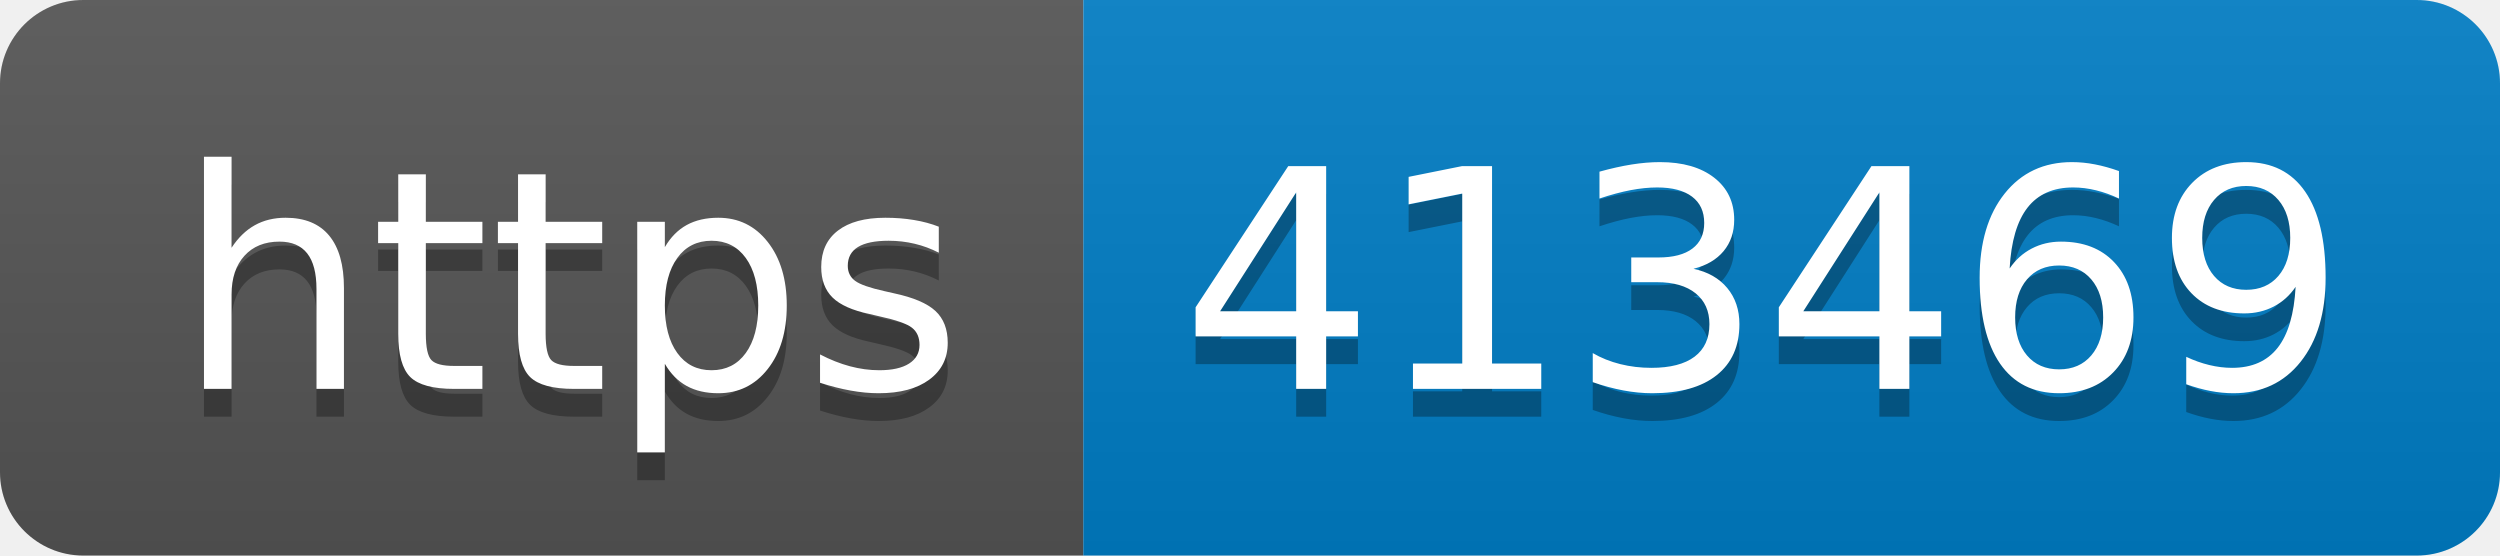
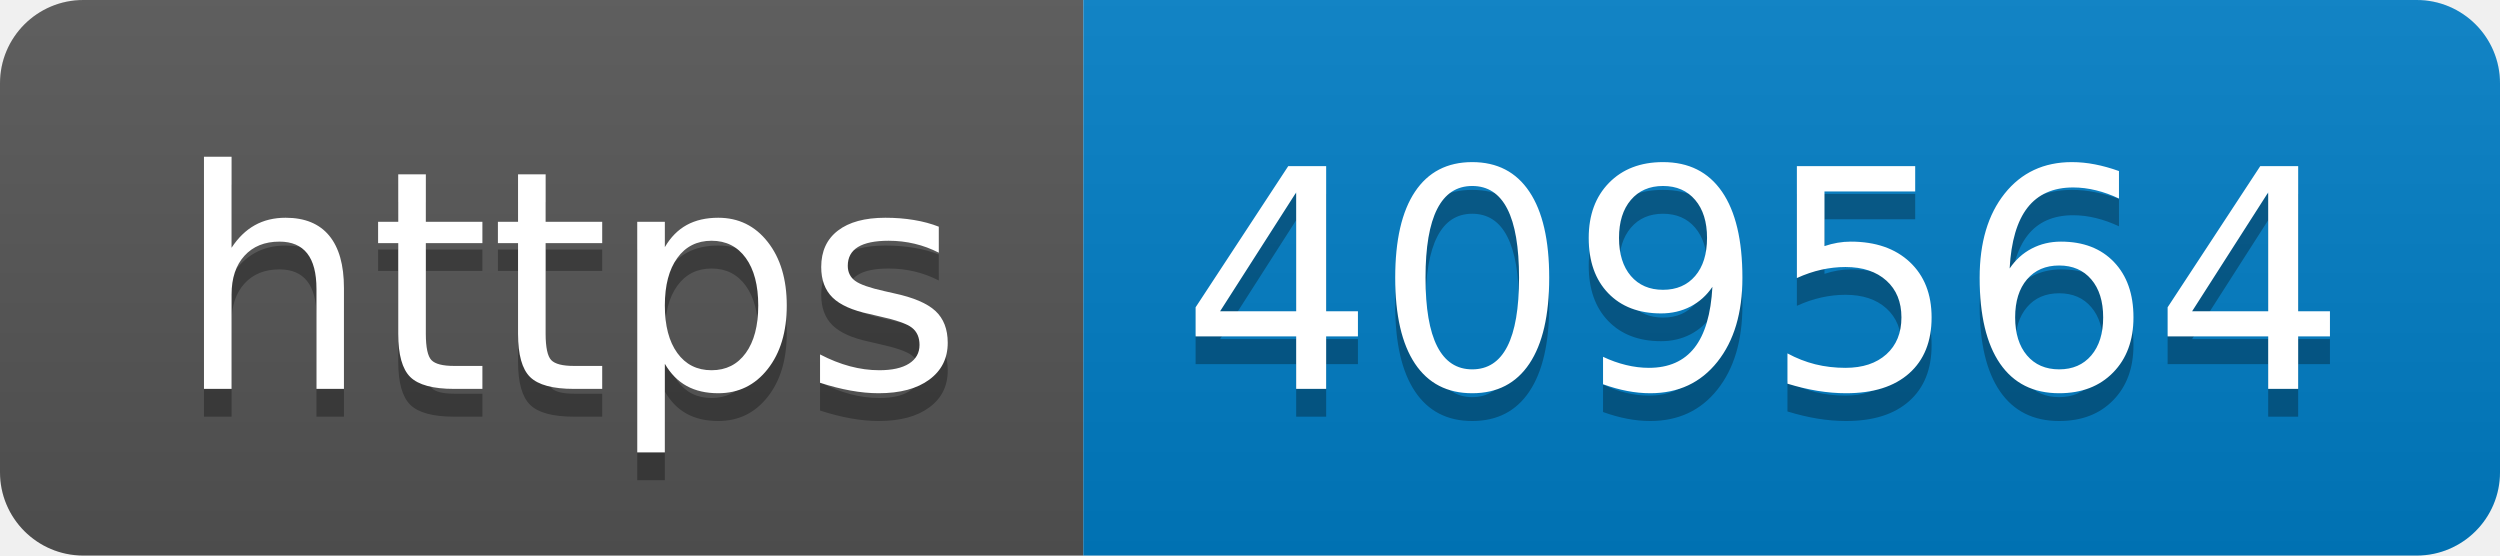
- <svg xmlns="http://www.w3.org/2000/svg" width="90" height="20" role="img" aria-label="https: 413469">
+ <svg xmlns="http://www.w3.org/2000/svg" width="90" height="20" role="img" aria-label="https: 409564">
  <linearGradient id="s" x2="0" y2="100%">
    <stop offset="0" stop-color="#bbb" stop-opacity=".1" />
    <stop offset="1" stop-opacity=".1" />
  </linearGradient>
  <clipPath id="r">
    <rect width="90" height="20" rx="3" fill="#fff" />
  </clipPath>
  <g clip-path="url(#r)">
    <rect width="39" height="20" fill="#555" />
    <rect x="39" width="51" height="20" fill="#007ec6" />
    <rect width="90" height="20" fill="url(#s)" />
  </g>
  <g fill="#fff" text-anchor="middle" font-family="Verdana,Geneva,DejaVu Sans,sans-serif" text-rendering="geometricPrecision" font-size="110">
    <text aria-hidden="true" x="205" y="150" fill="#010101" fill-opacity=".3" transform="scale(.1)" textLength="290">https</text>
    <text x="205" y="140" transform="scale(.1)" fill="#fff" textLength="290">https</text>
-     <text aria-hidden="true" x="635" y="150" fill="#010101" fill-opacity=".3" transform="scale(.1)" textLength="410">413469</text>
-     <text x="635" y="140" transform="scale(.1)" fill="#fff" textLength="410">413469</text>
+     <text aria-hidden="true" x="635" y="150" fill="#010101" fill-opacity=".3" transform="scale(.1)" textLength="410">409564</text>
+     <text x="635" y="140" transform="scale(.1)" fill="#fff" textLength="410">409564</text>
  </g>
</svg>
